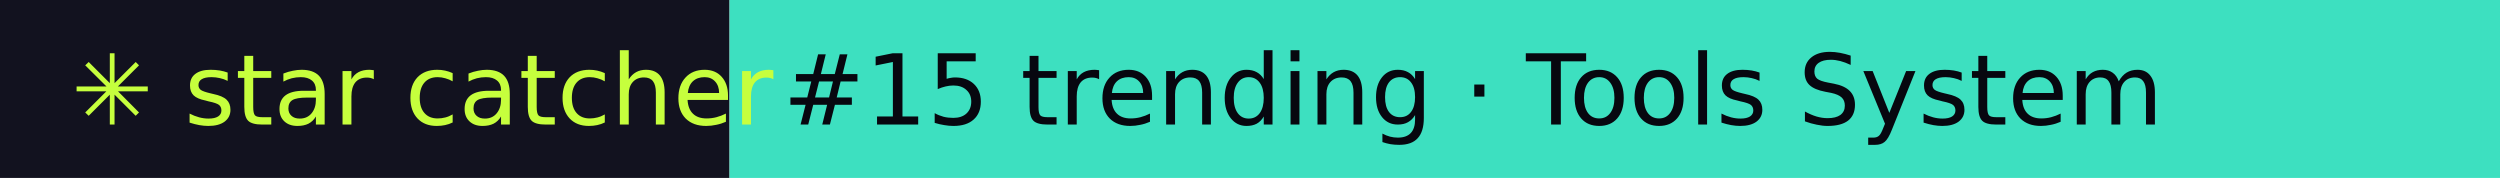
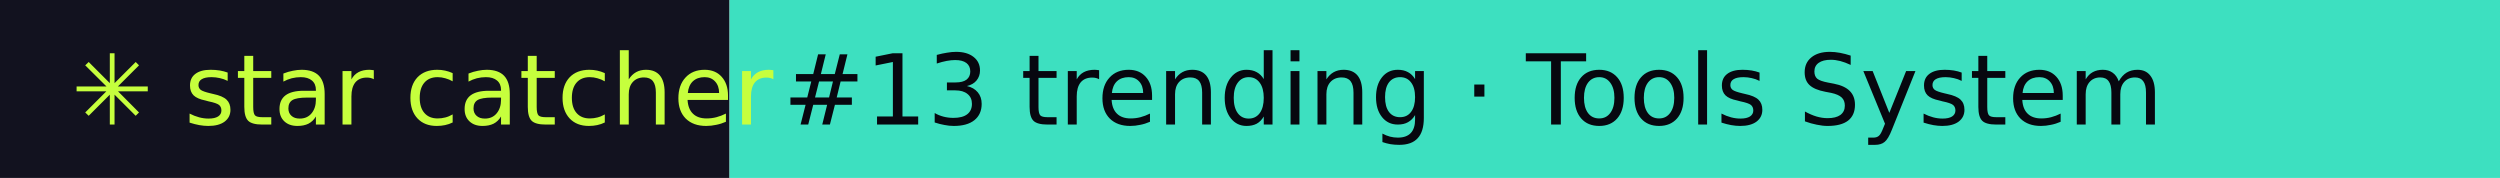
- <svg xmlns="http://www.w3.org/2000/svg" width="281" height="20" role="img" aria-label="star catcher: #15 trending · Tools System">
+ <svg xmlns="http://www.w3.org/2000/svg" width="281" height="20" role="img" aria-label="star catcher: #13 trending · Tools System">
  <rect width="82" height="20" fill="#12121F" />
  <rect x="82" width="199" height="20" fill="#3DE0C0" />
  <g font-family="Verdana,DejaVu Sans,sans-serif" font-size="11">
    <text x="8" y="14" fill="#C6FF3D">✳ star catcher</text>
-     <text x="88" y="14" fill="#07070F">#15 trending · Tools System</text>
+     <text x="88" y="14" fill="#07070F">#13 trending · Tools System</text>
  </g>
</svg>
